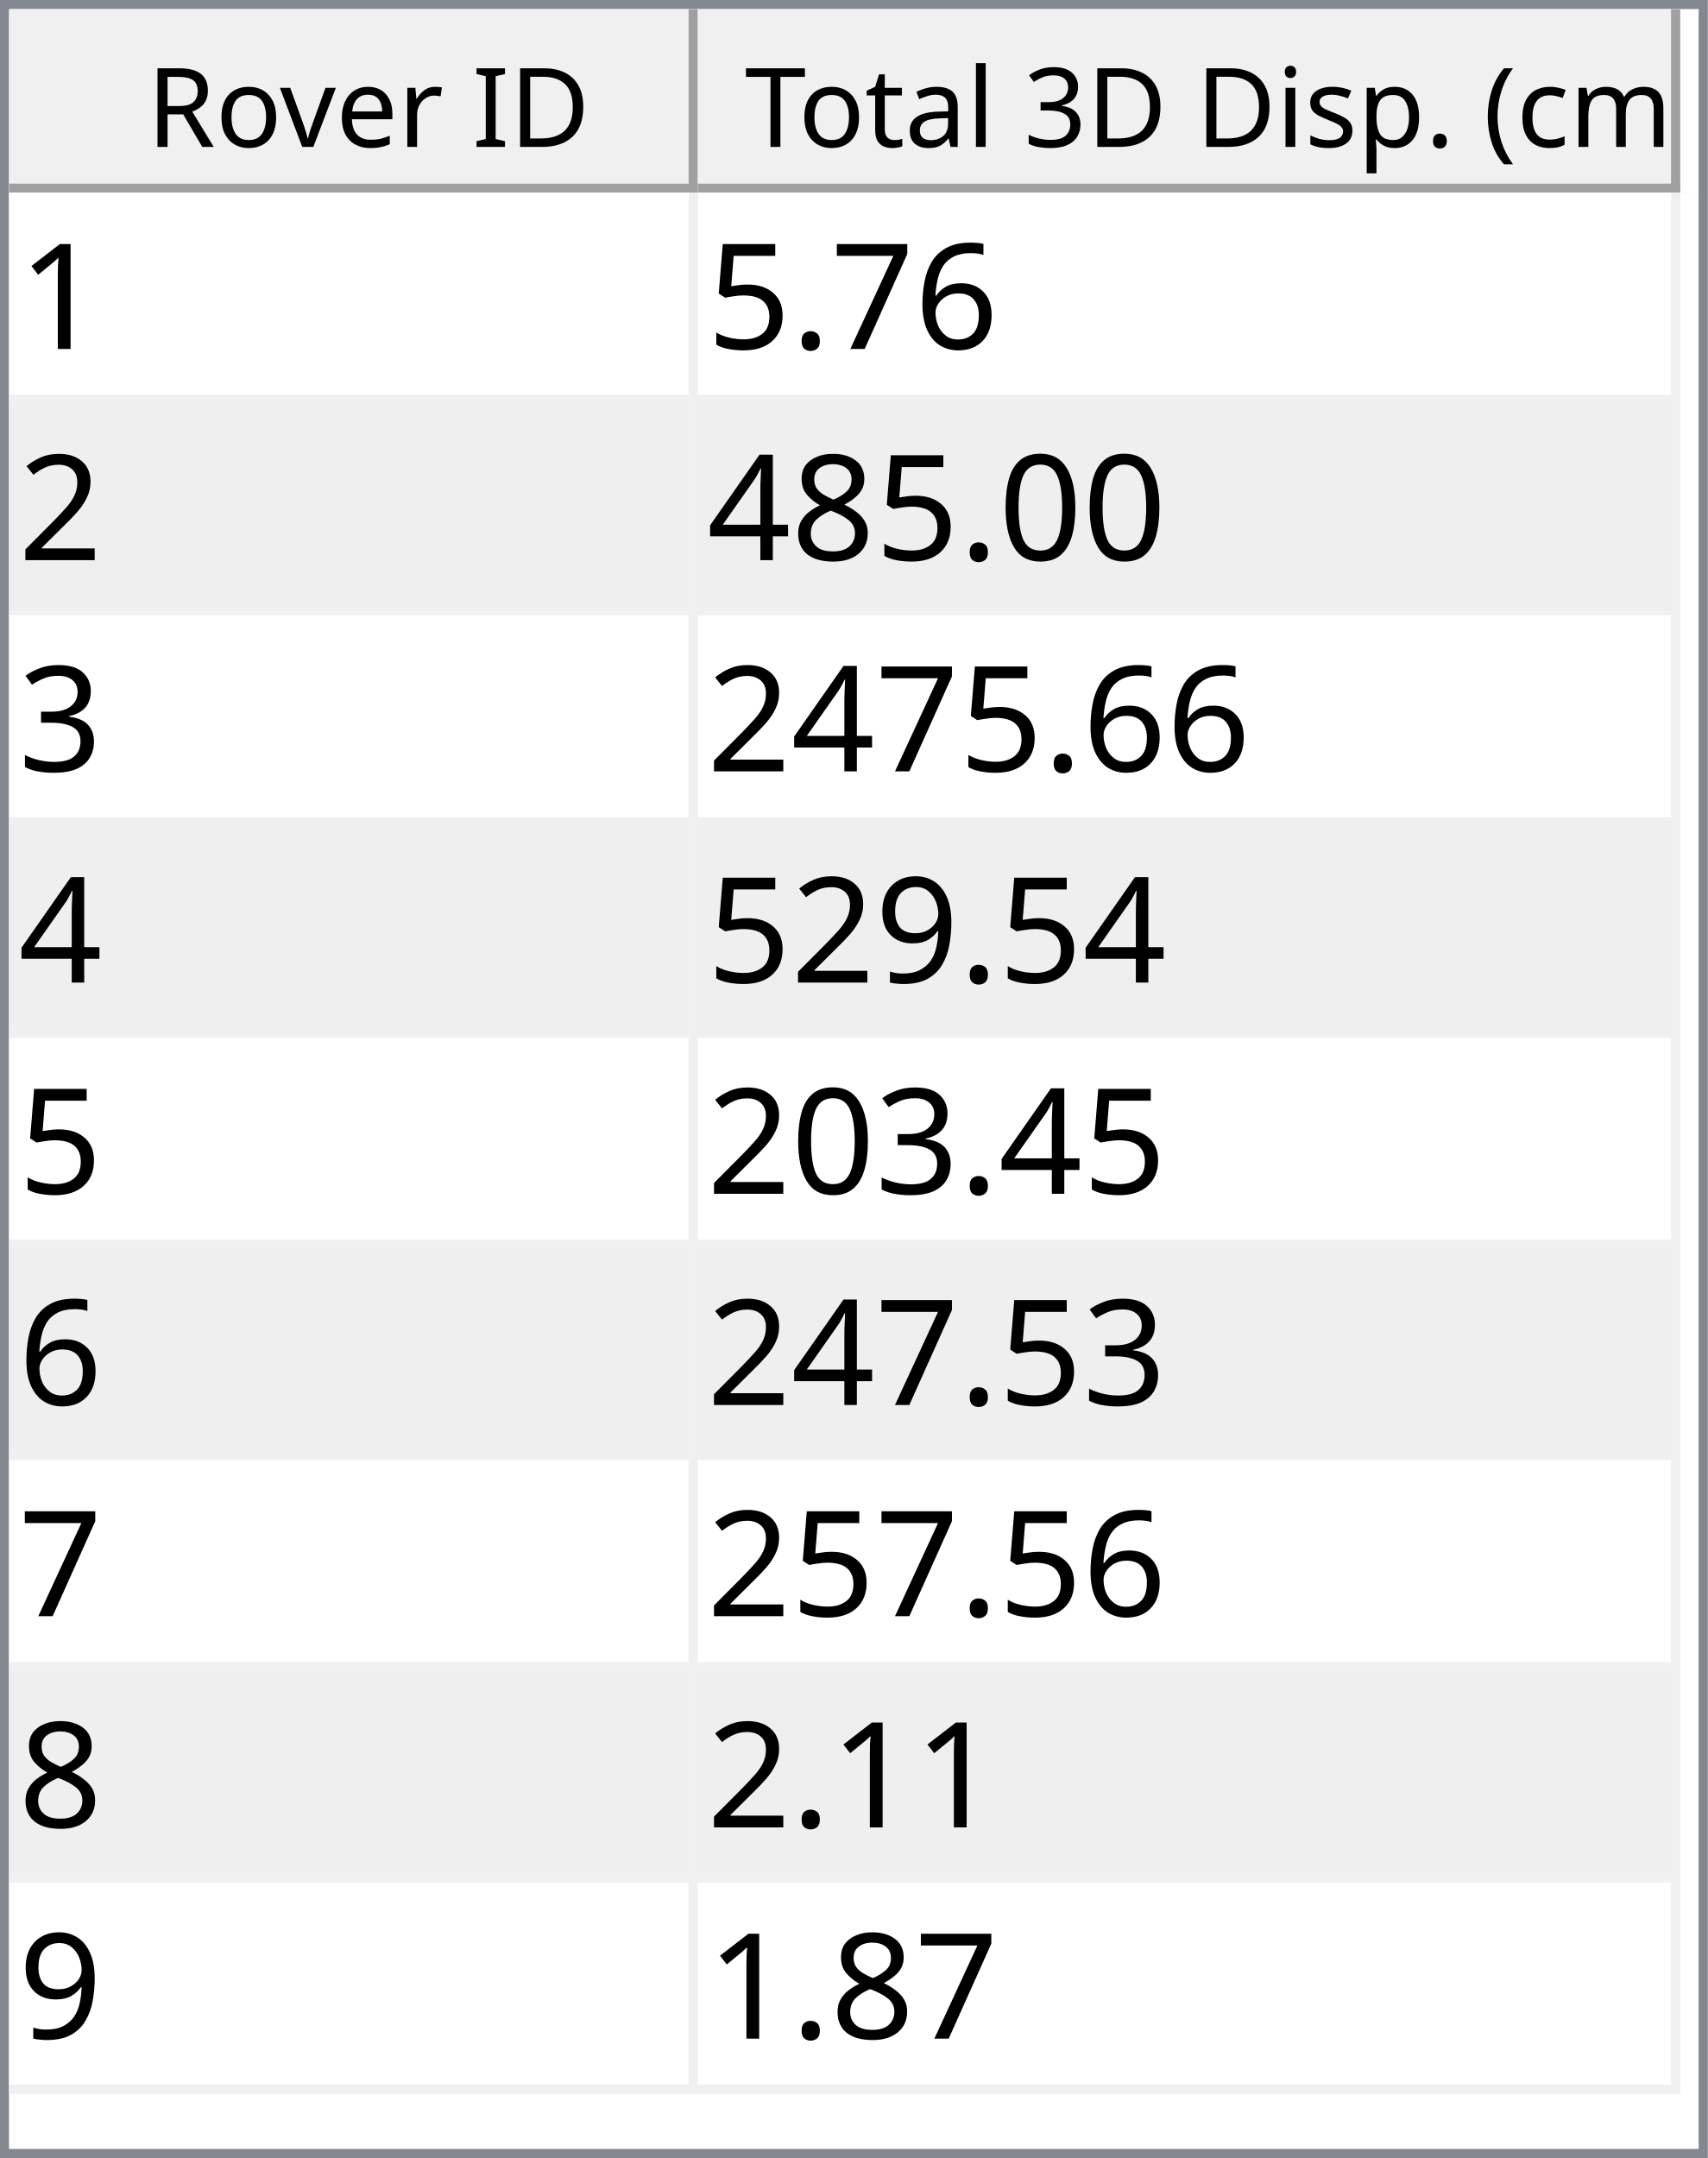
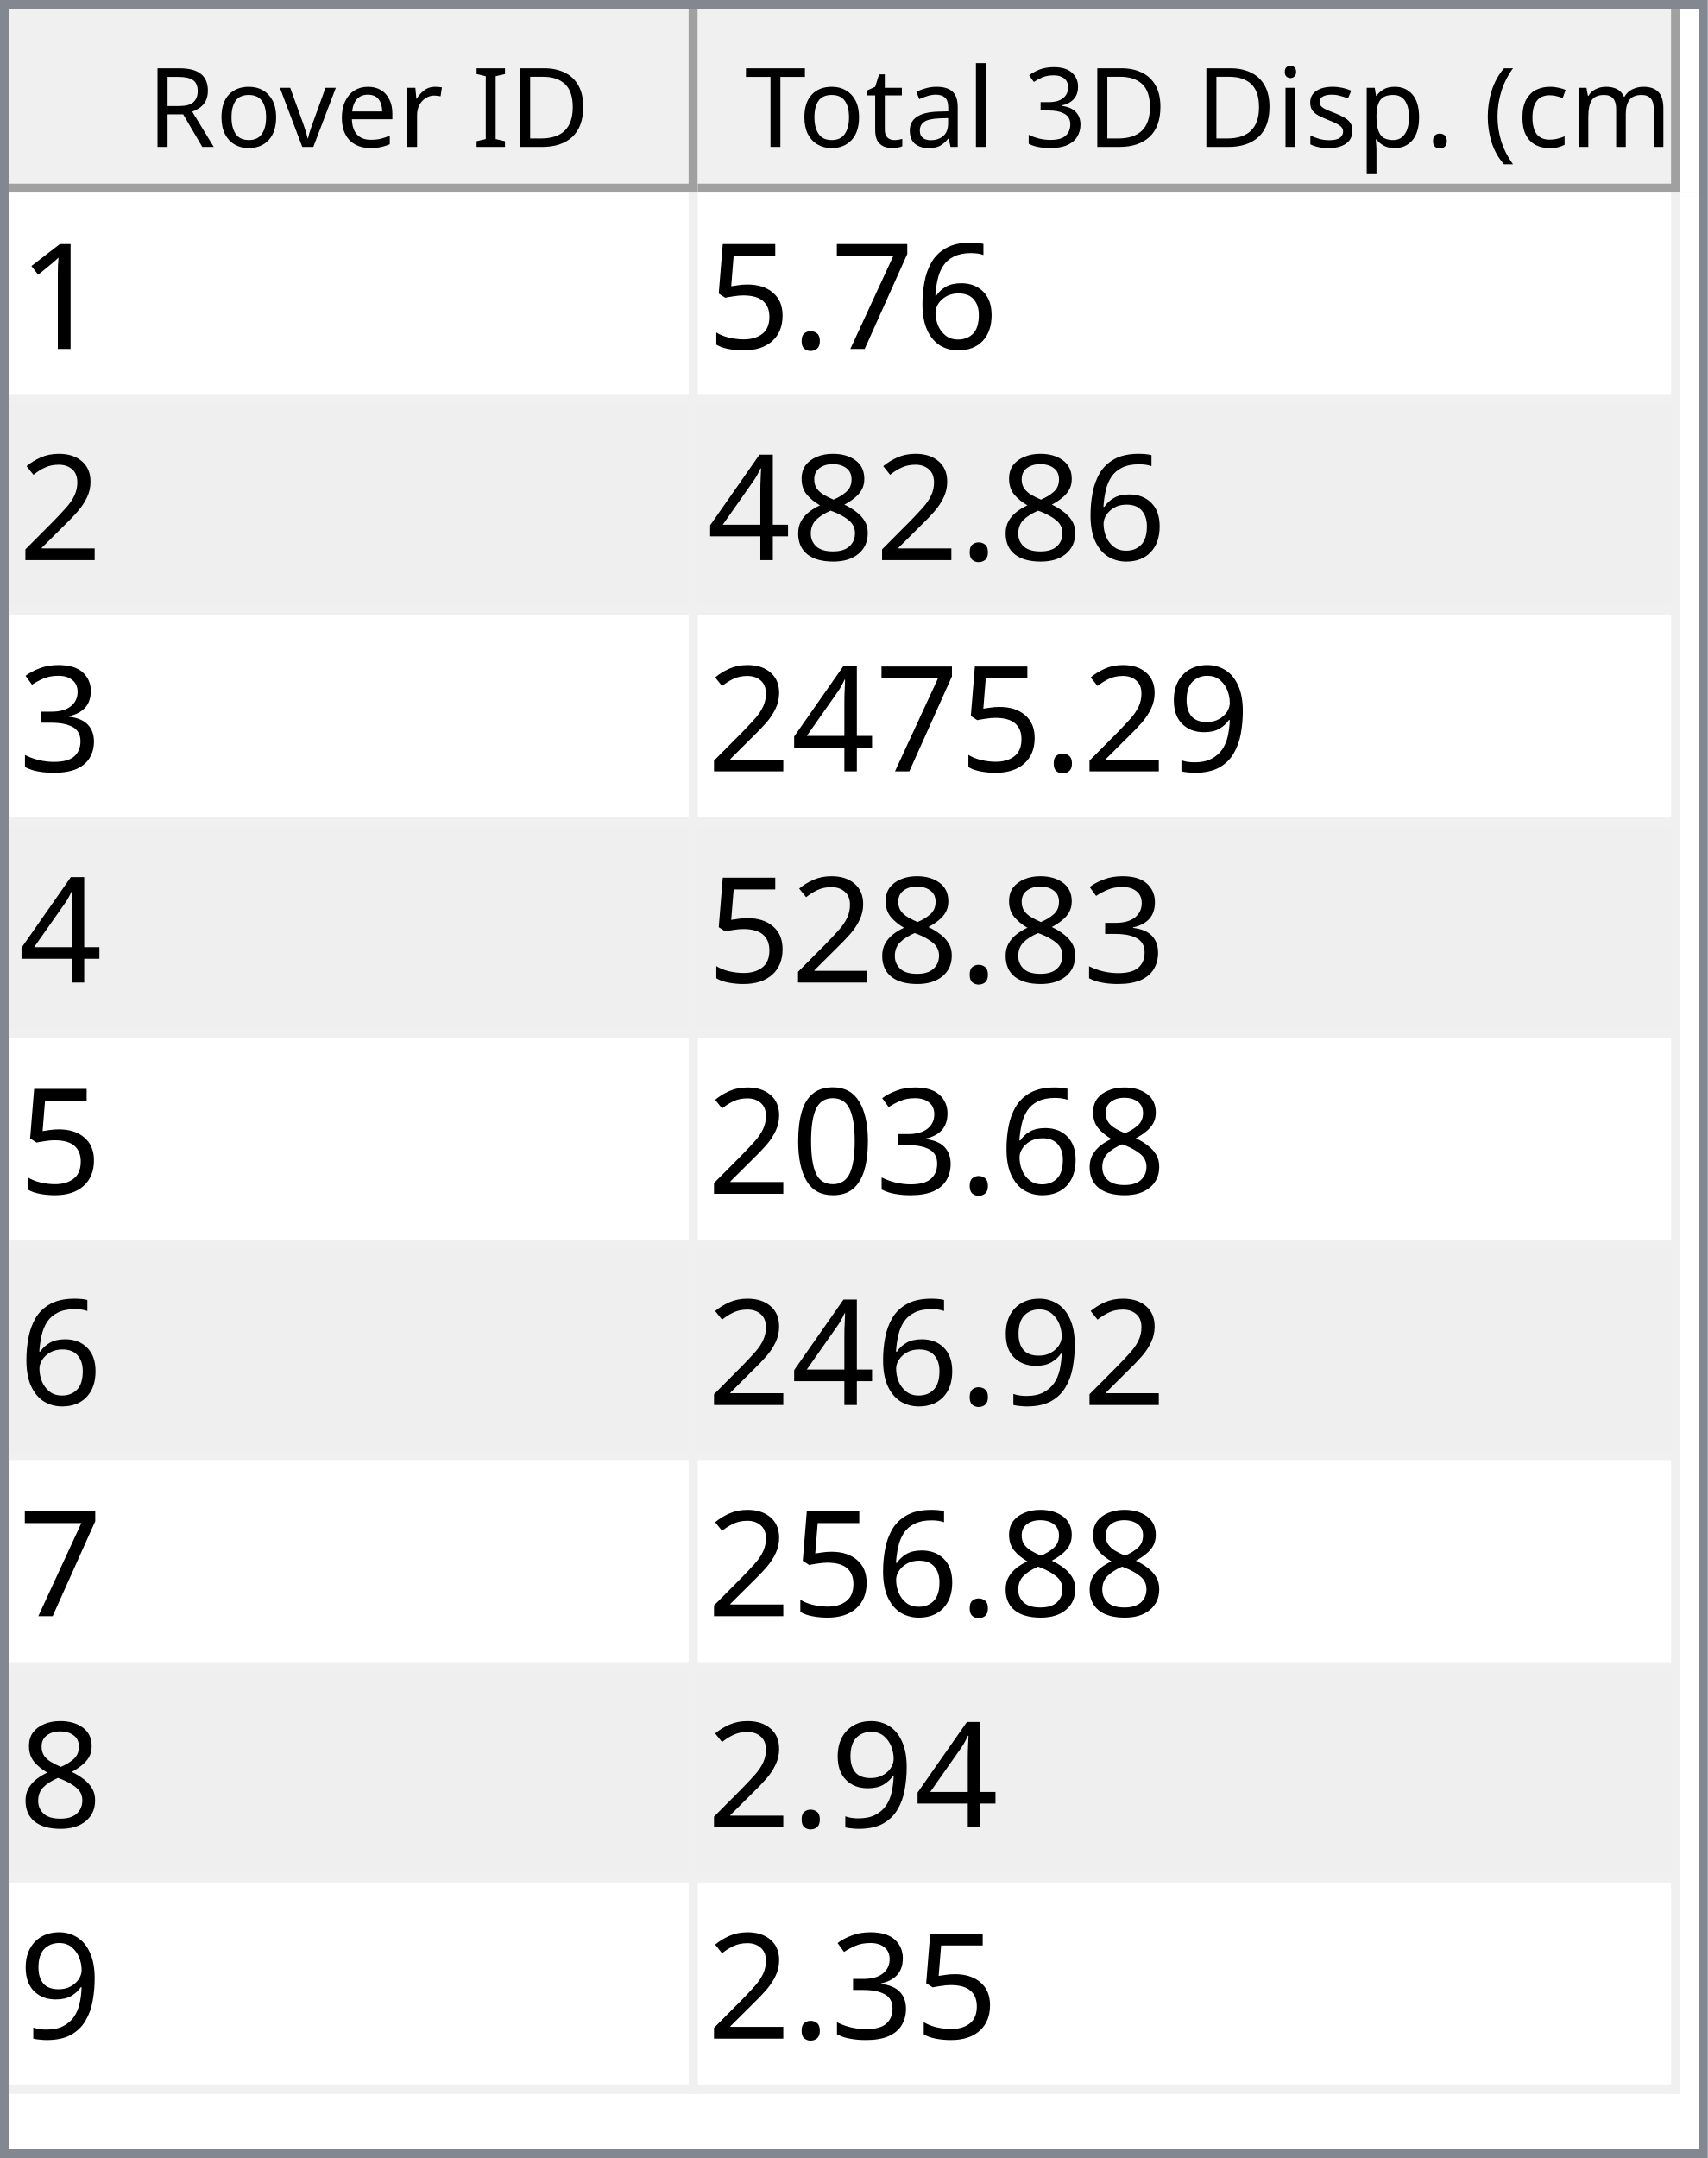
<svg xmlns="http://www.w3.org/2000/svg" style="fill-opacity:1; color-rendering:auto; color-interpolation:auto; text-rendering:auto; stroke:black; stroke-linecap:square; stroke-miterlimit:10; shape-rendering:auto; stroke-opacity:1; fill:black; stroke-dasharray:none; font-weight:normal; stroke-width:1; font-family:'Dialog'; font-style:normal; stroke-linejoin:miter; font-size:12px; stroke-dashoffset:0; image-rendering:auto;" width="186" height="235">
  <defs id="genericDefs" />
  <g>
    <defs id="defs1">
      <clipPath clipPathUnits="userSpaceOnUse" id="clipPath1">
        <path d="M0 0 L186 0 L186 235 L0 235 L0 0 Z" />
      </clipPath>
      <clipPath clipPathUnits="userSpaceOnUse" id="clipPath2">
        <path d="M0 0 L0 235 L186 235 L186 0 Z" />
      </clipPath>
      <clipPath clipPathUnits="userSpaceOnUse" id="clipPath3">
        <path d="M0 0 L0 20 L184 20 L184 0 Z" />
      </clipPath>
      <clipPath clipPathUnits="userSpaceOnUse" id="clipPath4">
        <path d="M0 0 L0 20 L75 20 L75 0 Z" />
      </clipPath>
      <clipPath clipPathUnits="userSpaceOnUse" id="clipPath5">
        <path d="M1 1 L1 19 L74 19 L74 1 Z" />
      </clipPath>
      <clipPath clipPathUnits="userSpaceOnUse" id="clipPath6">
        <path d="M0 0 L0 18 L73 18 L73 0 Z" />
      </clipPath>
      <clipPath clipPathUnits="userSpaceOnUse" id="clipPath7">
        <path d="M-0.5 -0.5 L-0.5 19.5 L74.5 19.5 L74.5 -0.5 Z" />
      </clipPath>
      <clipPath clipPathUnits="userSpaceOnUse" id="clipPath8">
        <path d="M0 0 L0 20 L107 20 L107 0 Z" />
      </clipPath>
      <clipPath clipPathUnits="userSpaceOnUse" id="clipPath9">
        <path d="M1 1 L1 19 L106 19 L106 1 Z" />
      </clipPath>
      <clipPath clipPathUnits="userSpaceOnUse" id="clipPath10">
        <path d="M0 0 L0 18 L105 18 L105 0 Z" />
      </clipPath>
      <clipPath clipPathUnits="userSpaceOnUse" id="clipPath11">
        <path d="M-0.5 -0.5 L-0.5 19.5 L106.5 19.5 L106.5 -0.5 Z" />
      </clipPath>
      <clipPath clipPathUnits="userSpaceOnUse" id="clipPath12">
        <path d="M0 0 L0 213 L184 213 L184 0 Z" />
      </clipPath>
      <clipPath clipPathUnits="userSpaceOnUse" id="clipPath13">
        <path d="M0 0 L0 207 L182 207 L182 0 Z" />
      </clipPath>
      <clipPath clipPathUnits="userSpaceOnUse" id="clipPath14">
        <path d="M-0.5 -0.5 L-0.5 206.5 L181.5 206.5 L181.5 -0.5 Z" />
      </clipPath>
      <clipPath clipPathUnits="userSpaceOnUse" id="clipPath15">
        <path d="M0 0 L0 22 L74 22 L74 0 Z" />
      </clipPath>
      <clipPath clipPathUnits="userSpaceOnUse" id="clipPath16">
        <path d="M0 0 L0 22 L106 22 L106 0 Z" />
      </clipPath>
      <font horiz-adv-x="64.551" id="font1">
        <font-face ascent="107.91" descent="25.098" units-per-em="100" style="font-style:normal; font-family:Segoe UI; font-weight:normal;" />
        <missing-glyph horiz-adv-x="64.551" d="M8.109 0 L8.109 68.266 L56.453 68.266 L56.453 0 L8.109 0 ZM15.328 7.234 L49.219 7.234 L49.219 61.031 L15.328 61.031 L15.328 7.234 Z" />
        <glyph unicode="D" horiz-adv-x="70.117" d="M9.188 0 L9.188 70.016 L28.516 70.016 Q65.531 70.016 65.531 35.891 Q65.531 19.672 55.25 9.836 Q44.969 0 27.734 0 L9.188 0 ZM17.391 62.594 L17.391 7.422 L27.828 7.422 Q41.609 7.422 49.273 14.797 Q56.938 22.172 56.938 35.688 Q56.938 62.594 28.328 62.594 L17.391 62.594 Z" />
        <glyph unicode="I" horiz-adv-x="26.611" d="M17.391 0 L9.188 0 L9.188 70.016 L17.391 70.016 L17.391 0 Z" />
        <glyph unicode=" " horiz-adv-x="27.393" d="" />
        <glyph unicode="r" horiz-adv-x="34.766" d="M34.188 41.891 Q32.078 43.5 28.125 43.5 Q23 43.5 19.555 38.672 Q16.109 33.844 16.109 25.484 L16.109 0 L8.109 0 L8.109 50 L16.109 50 L16.109 39.703 L16.312 39.703 Q18.016 44.969 21.531 47.922 Q25.047 50.875 29.391 50.875 Q32.516 50.875 34.188 50.203 L34.188 41.891 Z" />
        <glyph unicode="e" horiz-adv-x="52.295" d="M48.297 23 L12.984 23 Q13.188 14.656 17.484 10.109 Q21.781 5.562 29.297 5.562 Q37.75 5.562 44.828 11.141 L44.828 3.609 Q38.234 -1.172 27.391 -1.172 Q16.797 -1.172 10.742 5.641 Q4.688 12.453 4.688 24.812 Q4.688 36.469 11.305 43.82 Q17.922 51.172 27.734 51.172 Q37.547 51.172 42.922 44.828 Q48.297 38.484 48.297 27.203 L48.297 23 ZM40.094 29.781 Q40.047 36.719 36.75 40.578 Q33.453 44.438 27.594 44.438 Q21.922 44.438 17.969 40.383 Q14.016 36.328 13.094 29.781 L40.094 29.781 Z" />
        <glyph unicode="v" horiz-adv-x="47.9" d="M47.406 50 L27.484 0 L19.625 0 L0.688 50 L9.469 50 L22.172 13.672 Q23.578 9.672 23.922 6.688 L24.125 6.688 Q24.609 10.453 25.688 13.484 L38.969 50 L47.406 50 Z" />
        <glyph unicode="o" horiz-adv-x="58.594" d="M29 -1.172 Q17.922 -1.172 11.305 5.836 Q4.688 12.844 4.688 24.422 Q4.688 37.016 11.57 44.094 Q18.453 51.172 30.172 51.172 Q41.359 51.172 47.633 44.289 Q53.906 37.406 53.906 25.203 Q53.906 13.234 47.141 6.031 Q40.375 -1.172 29 -1.172 ZM29.594 44.438 Q21.875 44.438 17.383 39.188 Q12.891 33.938 12.891 24.703 Q12.891 15.828 17.43 10.695 Q21.969 5.562 29.594 5.562 Q37.359 5.562 41.531 10.594 Q45.703 15.625 45.703 24.906 Q45.703 34.281 41.531 39.359 Q37.359 44.438 29.594 44.438 Z" />
        <glyph unicode="R" horiz-adv-x="59.814" d="M59.375 0 L49.609 0 L37.891 19.625 Q36.281 22.359 34.766 24.289 Q33.25 26.219 31.664 27.438 Q30.078 28.656 28.25 29.219 Q26.422 29.781 24.125 29.781 L17.391 29.781 L17.391 0 L9.188 0 L9.188 70.016 L30.078 70.016 Q34.672 70.016 38.555 68.867 Q42.438 67.719 45.289 65.375 Q48.141 63.031 49.758 59.547 Q51.375 56.062 51.375 51.375 Q51.375 47.703 50.273 44.656 Q49.172 41.609 47.148 39.211 Q45.125 36.812 42.266 35.133 Q39.406 33.453 35.844 32.516 L35.844 32.328 Q37.594 31.547 38.891 30.547 Q40.188 29.547 41.359 28.18 Q42.531 26.812 43.68 25.078 Q44.828 23.344 46.234 21.047 L59.375 0 ZM17.391 62.594 L17.391 37.203 L28.516 37.203 Q31.594 37.203 34.203 38.133 Q36.812 39.062 38.719 40.797 Q40.625 42.531 41.703 45.047 Q42.781 47.562 42.781 50.688 Q42.781 56.297 39.141 59.445 Q35.5 62.594 28.609 62.594 L17.391 62.594 Z" />
        <glyph unicode=")" horiz-adv-x="30.176" d="M8.297 -15.922 L1.172 -15.922 Q16.406 2.344 16.406 26.812 Q16.406 51.469 1.078 70.016 L8.297 70.016 Q23.531 52.156 23.531 26.703 Q23.531 1.375 8.297 -15.922 Z" />
        <glyph unicode="m" horiz-adv-x="86.133" d="M79.109 0 L71.094 0 L71.094 28.719 Q71.094 37.016 68.531 40.727 Q65.969 44.438 59.906 44.438 Q54.781 44.438 51.195 39.75 Q47.609 35.062 47.609 28.516 L47.609 0 L39.594 0 L39.594 29.688 Q39.594 44.438 28.219 44.438 Q22.953 44.438 19.531 40.016 Q16.109 35.594 16.109 28.516 L16.109 0 L8.109 0 L8.109 50 L16.109 50 L16.109 42.094 L16.312 42.094 Q21.625 51.172 31.844 51.172 Q36.969 51.172 40.773 48.312 Q44.578 45.453 46 40.828 Q51.562 51.172 62.594 51.172 Q79.109 51.172 79.109 30.812 L79.109 0 Z" />
        <glyph unicode="c" horiz-adv-x="46.191" d="M42.188 2.297 Q36.422 -1.172 28.516 -1.172 Q17.828 -1.172 11.258 5.789 Q4.688 12.75 4.688 23.828 Q4.688 36.188 11.766 43.68 Q18.844 51.172 30.672 51.172 Q37.25 51.172 42.281 48.734 L42.281 40.531 Q36.719 44.438 30.375 44.438 Q22.703 44.438 17.797 38.945 Q12.891 33.453 12.891 24.516 Q12.891 15.719 17.508 10.641 Q22.125 5.562 29.891 5.562 Q36.422 5.562 42.188 9.906 L42.188 2.297 Z" />
        <glyph unicode="(" horiz-adv-x="30.176" d="M29.109 -15.922 L21.969 -15.922 Q6.844 1.375 6.844 26.703 Q6.844 52.156 21.969 70.016 L29.203 70.016 Q13.875 51.469 13.875 26.812 Q13.875 2.344 29.109 -15.922 Z" />
        <glyph unicode="." horiz-adv-x="21.68" d="M10.891 -1.078 Q8.641 -1.078 7.055 0.539 Q5.469 2.156 5.469 4.391 Q5.469 6.641 7.055 8.273 Q8.641 9.906 10.891 9.906 Q13.188 9.906 14.797 8.273 Q16.406 6.641 16.406 4.391 Q16.406 2.156 14.797 0.539 Q13.188 -1.078 10.891 -1.078 Z" />
        <glyph unicode="p" horiz-adv-x="58.789" d="M16.312 7.234 L16.109 7.234 L16.109 -23 L8.109 -23 L8.109 50 L16.109 50 L16.109 41.219 L16.312 41.219 Q22.219 51.172 33.594 51.172 Q43.266 51.172 48.688 44.461 Q54.109 37.75 54.109 26.469 Q54.109 13.922 48 6.375 Q41.891 -1.172 31.297 -1.172 Q21.578 -1.172 16.312 7.234 ZM16.109 27.391 L16.109 20.406 Q16.109 14.203 20.141 9.883 Q24.172 5.562 30.375 5.562 Q37.641 5.562 41.773 11.133 Q45.906 16.703 45.906 26.609 Q45.906 34.969 42.047 39.703 Q38.188 44.438 31.594 44.438 Q24.609 44.438 20.359 39.578 Q16.109 34.719 16.109 27.391 Z" />
        <glyph unicode="s" horiz-adv-x="42.432" d="M5.078 1.812 L5.078 10.406 Q11.625 5.562 19.484 5.562 Q30.031 5.562 30.031 12.594 Q30.031 14.594 29.125 15.992 Q28.219 17.391 26.68 18.461 Q25.141 19.531 23.07 20.383 Q21 21.234 18.609 22.172 Q15.281 23.484 12.766 24.828 Q10.25 26.172 8.57 27.859 Q6.891 29.547 6.031 31.695 Q5.172 33.844 5.172 36.719 Q5.172 40.234 6.789 42.945 Q8.406 45.656 11.086 47.484 Q13.766 49.312 17.211 50.242 Q20.656 51.172 24.312 51.172 Q30.812 51.172 35.938 48.922 L35.938 40.828 Q30.422 44.438 23.25 44.438 Q21 44.438 19.195 43.922 Q17.391 43.406 16.094 42.477 Q14.797 41.547 14.086 40.258 Q13.375 38.969 13.375 37.406 Q13.375 35.453 14.086 34.133 Q14.797 32.812 16.164 31.789 Q17.531 30.766 19.484 29.938 Q21.438 29.109 23.922 28.125 Q27.25 26.859 29.883 25.516 Q32.516 24.172 34.375 22.484 Q36.234 20.797 37.234 18.602 Q38.234 16.406 38.234 13.375 Q38.234 9.672 36.602 6.938 Q34.969 4.203 32.234 2.398 Q29.5 0.594 25.93 -0.289 Q22.359 -1.172 18.453 -1.172 Q10.75 -1.172 5.078 1.812 Z" />
        <glyph unicode="i" horiz-adv-x="24.219" d="M12.203 62.703 Q10.062 62.703 8.547 64.164 Q7.031 65.625 7.031 67.875 Q7.031 70.125 8.547 71.609 Q10.062 73.094 12.203 73.094 Q14.406 73.094 15.945 71.609 Q17.484 70.125 17.484 67.875 Q17.484 65.719 15.945 64.211 Q14.406 62.703 12.203 62.703 ZM16.109 0 L8.109 0 L8.109 50 L16.109 50 L16.109 0 Z" />
        <glyph unicode="3" horiz-adv-x="53.906" d="M46.531 19.828 Q46.531 15.094 44.75 11.211 Q42.969 7.328 39.719 4.57 Q36.469 1.812 31.93 0.297 Q27.391 -1.219 21.922 -1.219 Q11.922 -1.219 6 2.594 L6 11.188 Q13.094 5.609 22.219 5.609 Q25.875 5.609 28.828 6.539 Q31.781 7.469 33.906 9.227 Q36.031 10.984 37.18 13.477 Q38.328 15.969 38.328 19.094 Q38.328 32.812 18.797 32.812 L12.984 32.812 L12.984 39.594 L18.5 39.594 Q35.797 39.594 35.797 52.484 Q35.797 64.406 22.609 64.406 Q15.188 64.406 8.688 59.422 L8.688 67.188 Q15.375 71.188 24.609 71.188 Q29 71.188 32.57 69.969 Q36.141 68.75 38.68 66.555 Q41.219 64.359 42.609 61.281 Q44 58.203 44 54.5 Q44 40.672 30.031 36.719 L30.031 36.531 Q33.594 36.141 36.625 34.797 Q39.656 33.453 41.852 31.305 Q44.047 29.156 45.289 26.25 Q46.531 23.344 46.531 19.828 Z" />
        <glyph unicode="l" horiz-adv-x="24.219" d="M16.109 0 L8.109 0 L8.109 74.031 L16.109 74.031 L16.109 0 Z" />
        <glyph unicode="a" horiz-adv-x="50.879" d="M43.891 0 L35.891 0 L35.891 7.812 L35.688 7.812 Q30.469 -1.172 20.312 -1.172 Q12.844 -1.172 8.617 2.781 Q4.391 6.734 4.391 13.281 Q4.391 27.297 20.906 29.594 L35.891 31.688 Q35.891 44.438 25.594 44.438 Q16.547 44.438 9.281 38.281 L9.281 46.484 Q16.656 51.172 26.266 51.172 Q43.891 51.172 43.891 32.516 L43.891 0 ZM35.891 25.297 L23.828 23.641 Q18.266 22.859 15.43 20.875 Q12.594 18.891 12.594 13.875 Q12.594 10.203 15.211 7.883 Q17.828 5.562 22.172 5.562 Q28.125 5.562 32.008 9.742 Q35.891 13.922 35.891 20.312 L35.891 25.297 Z" />
        <glyph unicode="t" horiz-adv-x="33.887" d="M31.297 0.484 Q28.469 -1.078 23.828 -1.078 Q10.688 -1.078 10.688 13.578 L10.688 43.172 L2.094 43.172 L2.094 50 L10.688 50 L10.688 62.203 L18.703 64.797 L18.703 50 L31.297 50 L31.297 43.172 L18.703 43.172 L18.703 14.984 Q18.703 9.969 20.414 7.82 Q22.125 5.672 26.078 5.672 Q29.109 5.672 31.297 7.328 L31.297 0.484 Z" />
        <glyph unicode="T" horiz-adv-x="52.393" d="M50.594 62.594 L30.375 62.594 L30.375 0 L22.172 0 L22.172 62.594 L2 62.594 L2 70.016 L50.594 70.016 L50.594 62.594 Z" />
      </font>
      <font horiz-adv-x="75.0" id="font2">
        <font-face ascent="100.537" descent="21.973" units-per-em="100" style="font-style:normal; font-family:sans-serif; font-weight:normal;" />
        <missing-glyph horiz-adv-x="75.0" d="M12.5 0 L12.5 62.5 L62.5 62.5 L62.5 0 L12.5 0 ZM14.062 1.562 L60.938 1.562 L60.938 60.938 L14.062 60.938 L14.062 1.562 Z" />
        <glyph unicode="1" horiz-adv-x="55.615" d="M37.25 0 L28.469 0 L28.469 56 Q25.297 52.984 20.141 49.953 Q14.984 46.922 10.891 45.406 L10.891 53.906 Q18.266 57.375 23.781 62.305 Q29.297 67.234 31.594 71.875 L37.25 71.875 L37.25 0 Z" />
        <glyph unicode="6" horiz-adv-x="55.615" d="M49.75 54.047 L41.016 53.375 Q39.844 58.547 37.703 60.891 Q34.125 64.656 28.906 64.656 Q24.703 64.656 21.531 62.312 Q17.391 59.281 14.992 53.469 Q12.594 47.656 12.5 36.922 Q15.672 41.75 20.266 44.094 Q24.859 46.438 29.891 46.438 Q38.672 46.438 44.852 39.969 Q51.031 33.5 51.031 23.25 Q51.031 16.5 48.125 10.719 Q45.219 4.938 40.141 1.859 Q35.062 -1.219 28.609 -1.219 Q17.625 -1.219 10.695 6.859 Q3.766 14.938 3.766 33.5 Q3.766 54.25 11.422 63.672 Q18.109 71.875 29.438 71.875 Q37.891 71.875 43.289 67.141 Q48.688 62.406 49.75 54.047 ZM13.875 23.188 Q13.875 18.656 15.797 14.508 Q17.719 10.359 21.188 8.18 Q24.656 6 28.469 6 Q34.031 6 38.039 10.492 Q42.047 14.984 42.047 22.703 Q42.047 30.125 38.086 34.398 Q34.125 38.672 28.125 38.672 Q22.172 38.672 18.023 34.398 Q13.875 30.125 13.875 23.188 Z" />
        <glyph unicode="7" horiz-adv-x="55.615" d="M4.734 62.203 L4.734 70.656 L51.078 70.656 L51.078 63.812 Q44.234 56.547 37.523 44.484 Q30.812 32.422 27.156 19.672 Q24.516 10.688 23.781 0 L14.75 0 Q14.891 8.453 18.062 20.414 Q21.234 32.375 27.172 43.484 Q33.109 54.594 39.797 62.203 L4.734 62.203 Z" />
        <glyph unicode="." horiz-adv-x="27.783" d="M9.078 0 L9.078 10.016 L19.094 10.016 L19.094 0 L9.078 0 Z" />
        <glyph unicode="5" horiz-adv-x="55.615" d="M4.156 18.75 L13.375 19.531 Q14.406 12.797 18.141 9.398 Q21.875 6 27.156 6 Q33.5 6 37.891 10.789 Q42.281 15.578 42.281 23.484 Q42.281 31 38.062 35.352 Q33.844 39.703 27 39.703 Q22.75 39.703 19.336 37.773 Q15.922 35.844 13.969 32.766 L5.719 33.844 L12.641 70.609 L48.25 70.609 L48.25 62.203 L19.672 62.203 L15.828 42.969 Q22.266 47.469 29.344 47.469 Q38.719 47.469 45.164 40.969 Q51.609 34.469 51.609 24.266 Q51.609 14.547 45.953 7.469 Q39.062 -1.219 27.156 -1.219 Q17.391 -1.219 11.211 4.25 Q5.031 9.719 4.156 18.75 Z" />
        <glyph unicode="2" horiz-adv-x="55.615" d="M50.344 8.453 L50.344 0 L3.031 0 Q2.938 3.172 4.047 6.109 Q5.859 10.938 9.836 15.625 Q13.812 20.312 21.344 26.469 Q33.016 36.031 37.117 41.625 Q41.219 47.219 41.219 52.203 Q41.219 57.422 37.477 61.008 Q33.734 64.594 27.734 64.594 Q21.391 64.594 17.578 60.789 Q13.766 56.984 13.719 50.25 L4.688 51.172 Q5.609 61.281 11.664 66.578 Q17.719 71.875 27.938 71.875 Q38.234 71.875 44.242 66.164 Q50.25 60.453 50.25 52 Q50.25 47.703 48.492 43.555 Q46.734 39.406 42.656 34.812 Q38.578 30.219 29.109 22.219 Q21.188 15.578 18.945 13.211 Q16.703 10.844 15.234 8.453 L50.344 8.453 Z" />
-         <glyph unicode="0" horiz-adv-x="55.615" d="M4.156 35.297 Q4.156 48 6.766 55.742 Q9.375 63.484 14.523 67.68 Q19.672 71.875 27.484 71.875 Q33.25 71.875 37.594 69.555 Q41.938 67.234 44.773 62.867 Q47.609 58.5 49.219 52.227 Q50.828 45.953 50.828 35.297 Q50.828 22.703 48.242 14.969 Q45.656 7.234 40.508 3.008 Q35.359 -1.219 27.484 -1.219 Q17.141 -1.219 11.234 6.203 Q4.156 15.141 4.156 35.297 ZM13.188 35.297 Q13.188 17.672 17.312 11.836 Q21.438 6 27.484 6 Q33.547 6 37.672 11.859 Q41.797 17.719 41.797 35.297 Q41.797 52.984 37.672 58.789 Q33.547 64.594 27.391 64.594 Q21.344 64.594 17.719 59.469 Q13.188 52.938 13.188 35.297 Z" />
        <glyph unicode="8" horiz-adv-x="55.615" d="M17.672 38.812 Q12.203 40.828 9.57 44.539 Q6.938 48.25 6.938 53.422 Q6.938 61.234 12.555 66.555 Q18.172 71.875 27.484 71.875 Q36.859 71.875 42.578 66.43 Q48.297 60.984 48.297 53.172 Q48.297 48.188 45.68 44.508 Q43.062 40.828 37.75 38.812 Q44.344 36.672 47.781 31.883 Q51.219 27.094 51.219 20.453 Q51.219 11.281 44.727 5.031 Q38.234 -1.219 27.641 -1.219 Q17.047 -1.219 10.547 5.055 Q4.047 11.328 4.047 20.703 Q4.047 27.688 7.594 32.398 Q11.141 37.109 17.672 38.812 ZM15.922 53.719 Q15.922 48.641 19.195 45.414 Q22.469 42.188 27.688 42.188 Q32.766 42.188 36.016 45.383 Q39.266 48.578 39.266 53.219 Q39.266 58.062 35.914 61.359 Q32.562 64.656 27.594 64.656 Q22.562 64.656 19.242 61.43 Q15.922 58.203 15.922 53.719 ZM13.094 20.656 Q13.094 16.891 14.875 13.375 Q16.656 9.859 20.172 7.93 Q23.688 6 27.734 6 Q34.031 6 38.133 10.055 Q42.234 14.109 42.234 20.359 Q42.234 26.703 38.016 30.859 Q33.797 35.016 27.438 35.016 Q21.234 35.016 17.164 30.914 Q13.094 26.812 13.094 20.656 Z" />
        <glyph unicode="4" horiz-adv-x="55.615" d="M32.328 0 L32.328 17.141 L1.266 17.141 L1.266 25.203 L33.938 71.578 L41.109 71.578 L41.109 25.203 L50.781 25.203 L50.781 17.141 L41.109 17.141 L41.109 0 L32.328 0 ZM32.328 25.203 L32.328 57.469 L9.906 25.203 L32.328 25.203 Z" />
        <glyph unicode="3" horiz-adv-x="55.615" d="M4.203 18.891 L12.984 20.062 Q14.5 12.594 18.141 9.297 Q21.781 6 27 6 Q33.203 6 37.477 10.297 Q41.75 14.594 41.75 20.953 Q41.75 27 37.797 30.93 Q33.844 34.859 27.734 34.859 Q25.25 34.859 21.531 33.891 L22.516 41.609 Q23.391 41.5 23.922 41.5 Q29.547 41.5 34.039 44.43 Q38.531 47.359 38.531 53.469 Q38.531 58.297 35.258 61.477 Q31.984 64.656 26.812 64.656 Q21.688 64.656 18.266 61.43 Q14.844 58.203 13.875 51.766 L5.078 53.328 Q6.688 62.156 12.398 67.016 Q18.109 71.875 26.609 71.875 Q32.469 71.875 37.398 69.359 Q42.328 66.844 44.945 62.5 Q47.562 58.156 47.562 53.266 Q47.562 48.641 45.07 44.828 Q42.578 41.016 37.703 38.766 Q44.047 37.312 47.562 32.695 Q51.078 28.078 51.078 21.141 Q51.078 11.766 44.242 5.25 Q37.406 -1.266 26.953 -1.266 Q17.531 -1.266 11.305 4.352 Q5.078 9.969 4.203 18.891 Z" />
        <glyph unicode="9" horiz-adv-x="55.615" d="M5.469 16.547 L13.922 17.328 Q14.984 11.375 18.016 8.688 Q21.047 6 25.781 6 Q29.828 6 32.883 7.859 Q35.938 9.719 37.891 12.82 Q39.844 15.922 41.164 21.195 Q42.484 26.469 42.484 31.938 Q42.484 32.516 42.438 33.688 Q39.797 29.5 35.234 26.883 Q30.672 24.266 25.344 24.266 Q16.453 24.266 10.305 30.711 Q4.156 37.156 4.156 47.703 Q4.156 58.594 10.578 65.234 Q17 71.875 26.656 71.875 Q33.641 71.875 39.43 68.117 Q45.219 64.359 48.219 57.398 Q51.219 50.438 51.219 37.25 Q51.219 23.531 48.242 15.406 Q45.266 7.281 39.383 3.031 Q33.5 -1.219 25.594 -1.219 Q17.188 -1.219 11.867 3.445 Q6.547 8.109 5.469 16.547 ZM41.453 48.141 Q41.453 55.719 37.43 60.156 Q33.406 64.594 27.734 64.594 Q21.875 64.594 17.531 59.812 Q13.188 55.031 13.188 47.406 Q13.188 40.578 17.312 36.305 Q21.438 32.031 27.484 32.031 Q33.594 32.031 37.523 36.305 Q41.453 40.578 41.453 48.141 Z" />
+         <glyph unicode="0" horiz-adv-x="55.615" d="M4.156 35.297 Q4.156 48 6.766 55.742 Q9.375 63.484 14.523 67.68 Q19.672 71.875 27.484 71.875 Q33.25 71.875 37.594 69.555 Q41.938 67.234 44.773 62.867 Q47.609 58.5 49.219 52.227 Q50.828 45.953 50.828 35.297 Q50.828 22.703 48.242 14.969 Q45.656 7.234 40.508 3.008 Q35.359 -1.219 27.484 -1.219 Q17.141 -1.219 11.234 6.203 Q4.156 15.141 4.156 35.297 ZM13.188 35.297 Q13.188 17.672 17.312 11.836 Q21.438 6 27.484 6 Q33.547 6 37.672 11.859 Q41.797 17.719 41.797 35.297 Q41.797 52.984 37.672 58.789 Q33.547 64.594 27.391 64.594 Q21.344 64.594 17.719 59.469 Q13.188 52.938 13.188 35.297 Z" />
      </font>
    </defs>
    <g style="fill:white; stroke:white;">
      <rect x="0" y="0" width="186" style="clip-path:url(#clipPath1); stroke:none;" height="235" />
    </g>
    <g style="fill:white; text-rendering:optimizeSpeed; color-rendering:optimizeSpeed; image-rendering:optimizeSpeed; shape-rendering:crispEdges; stroke:white; color-interpolation:sRGB;">
      <rect x="0" width="186" height="235" y="0" style="stroke:none;" />
      <path style="stroke:none;" d="M0 235 L186 235 L186 0 L0 0 Z" />
    </g>
    <g style="fill:rgb(240,240,240); font-family:'Segoe UI'; stroke:rgb(240,240,240);">
      <rect x="0" y="0" width="186" style="clip-path:url(#clipPath2); stroke:none;" height="235" />
    </g>
    <g style="fill:rgb(130,135,144); font-family:'Segoe UI'; stroke:rgb(130,135,144);">
      <path d="M0 0 L186 0 L186 235 L0 235 L0 0 ZM1 1 L185 1 L185 234 L1 234 L1 1 Z" style="fill-rule:evenodd; clip-path:url(#clipPath2); stroke:none;" />
    </g>
    <g style="fill:white; font-family:'Segoe UI'; stroke:white;" transform="translate(1,1)">
      <rect x="0" y="0" width="184" style="clip-path:url(#clipPath3); stroke:none;" height="20" />
    </g>
    <g style="fill:rgb(240,240,240); font-family:'Segoe UI'; stroke:rgb(240,240,240);" transform="translate(1,1)">
      <rect x="0" y="0" width="75" style="clip-path:url(#clipPath4); stroke:none;" height="20" />
    </g>
    <g style="font-family:'Segoe UI';" transform="translate(2,2)">
      <text x="14" xml:space="preserve" y="14" style="clip-path:url(#clipPath6); stroke:none;">Rover ID</text>
    </g>
    <g style="fill:rgb(160,160,160); font-family:'Segoe UI'; stroke:rgb(160,160,160); stroke-linejoin:bevel;" transform="translate(1.5,1.5)">
      <line x1="74" x2="74" y1="0" style="fill:none; clip-path:url(#clipPath7);" y2="19" />
    </g>
    <g style="fill:rgb(160,160,160); font-family:'Segoe UI'; stroke:rgb(160,160,160); stroke-linejoin:bevel;" transform="matrix(1,0,0,1,1,1) translate(0.5,0.5)">
      <line x1="0" x2="74" y1="19" style="fill:none; clip-path:url(#clipPath7);" y2="19" />
    </g>
    <g style="fill:rgb(240,240,240); font-family:'Segoe UI'; stroke:rgb(240,240,240);" transform="translate(76,1)">
      <rect x="0" y="0" width="107" style="clip-path:url(#clipPath8); stroke:none;" height="20" />
    </g>
    <g style="font-family:'Segoe UI';" transform="translate(77,2)">
      <text x="1" xml:space="preserve" y="14" style="clip-path:url(#clipPath10); stroke:none;"> Total 3D Disp. (cm)</text>
    </g>
    <g style="fill:rgb(160,160,160); font-family:'Segoe UI'; stroke:rgb(160,160,160); stroke-linejoin:bevel;" transform="translate(76.5,1.5)">
      <line x1="106" x2="106" y1="0" style="fill:none; clip-path:url(#clipPath11);" y2="19" />
    </g>
    <g style="fill:rgb(160,160,160); font-family:'Segoe UI'; stroke:rgb(160,160,160); stroke-linejoin:bevel;" transform="matrix(1,0,0,1,76,1) translate(0.5,0.5)">
      <line x1="0" x2="106" y1="19" style="fill:none; clip-path:url(#clipPath11);" y2="19" />
    </g>
    <g style="fill:white; font-family:'Segoe UI'; stroke:white;" transform="translate(1,21)">
      <rect x="0" y="0" width="184" style="clip-path:url(#clipPath12); stroke:none;" height="213" />
    </g>
    <g style="fill:rgb(240,240,240); font-size:16px; font-family:sans-serif; stroke:rgb(240,240,240);" transform="translate(1,21)">
      <rect x="0" y="0" width="182" style="clip-path:url(#clipPath13); stroke:none;" height="207" />
      <line transform="translate(0.5,0.5)" x1="0" x2="181" y1="22" style="clip-path:url(#clipPath14); fill:none; stroke-linejoin:bevel;" y2="22" />
    </g>
    <g transform="matrix(1,0,0,1,1,21) translate(0.5,0.5)" style="fill:rgb(240,240,240); font-size:16px; font-family:sans-serif; stroke:rgb(240,240,240); stroke-linejoin:bevel;">
      <line x1="0" x2="181" y1="45" style="fill:none; clip-path:url(#clipPath14);" y2="45" />
    </g>
    <g transform="matrix(1,0,0,1,1,21) translate(0.5,0.5)" style="fill:rgb(240,240,240); font-size:16px; font-family:sans-serif; stroke:rgb(240,240,240); stroke-linejoin:bevel;">
      <line x1="0" x2="181" y1="68" style="fill:none; clip-path:url(#clipPath14);" y2="68" />
    </g>
    <g transform="matrix(1,0,0,1,1,21) translate(0.5,0.5)" style="fill:rgb(240,240,240); font-size:16px; font-family:sans-serif; stroke:rgb(240,240,240); stroke-linejoin:bevel;">
      <line x1="0" x2="181" y1="91" style="fill:none; clip-path:url(#clipPath14);" y2="91" />
    </g>
    <g transform="matrix(1,0,0,1,1,21) translate(0.5,0.5)" style="fill:rgb(240,240,240); font-size:16px; font-family:sans-serif; stroke:rgb(240,240,240); stroke-linejoin:bevel;">
      <line x1="0" x2="181" y1="114" style="fill:none; clip-path:url(#clipPath14);" y2="114" />
    </g>
    <g transform="matrix(1,0,0,1,1,21) translate(0.5,0.5)" style="fill:rgb(240,240,240); font-size:16px; font-family:sans-serif; stroke:rgb(240,240,240); stroke-linejoin:bevel;">
      <line x1="0" x2="181" y1="137" style="fill:none; clip-path:url(#clipPath14);" y2="137" />
    </g>
    <g transform="matrix(1,0,0,1,1,21) translate(0.5,0.5)" style="fill:rgb(240,240,240); font-size:16px; font-family:sans-serif; stroke:rgb(240,240,240); stroke-linejoin:bevel;">
      <line x1="0" x2="181" y1="160" style="fill:none; clip-path:url(#clipPath14);" y2="160" />
    </g>
    <g transform="matrix(1,0,0,1,1,21) translate(0.5,0.5)" style="fill:rgb(240,240,240); font-size:16px; font-family:sans-serif; stroke:rgb(240,240,240); stroke-linejoin:bevel;">
      <line x1="0" x2="181" y1="183" style="fill:none; clip-path:url(#clipPath14);" y2="183" />
    </g>
    <g transform="matrix(1,0,0,1,1,21) translate(0.5,0.5)" style="fill:rgb(240,240,240); font-size:16px; font-family:sans-serif; stroke:rgb(240,240,240); stroke-linejoin:bevel;">
      <line x1="0" x2="181" y1="206" style="fill:none; clip-path:url(#clipPath14);" y2="206" />
    </g>
    <g transform="matrix(1,0,0,1,1,21) translate(0.5,0.5)" style="fill:rgb(240,240,240); font-size:16px; font-family:sans-serif; stroke:rgb(240,240,240); stroke-linejoin:bevel;">
      <line x1="74" x2="74" y1="0" style="fill:none; clip-path:url(#clipPath14);" y2="206" />
    </g>
    <g transform="matrix(1,0,0,1,1,21) translate(0.5,0.5)" style="fill:rgb(240,240,240); font-size:16px; font-family:sans-serif; stroke:rgb(240,240,240); stroke-linejoin:bevel;">
      <line x1="181" x2="181" y1="0" style="fill:none; clip-path:url(#clipPath14);" y2="206" />
    </g>
    <g style="fill:white; font-size:16px; font-family:sans-serif; stroke:white;" transform="matrix(1,0,0,1,1,21)">
      <rect x="0" y="0" width="74" style="clip-path:url(#clipPath15); stroke:none;" height="22" />
      <text x="1" y="17" style="fill:black; clip-path:url(#clipPath15); stroke:none;" xml:space="preserve">1</text>
    </g>
    <g style="fill:white; font-size:16px; font-family:sans-serif; stroke:white;" transform="matrix(1,0,0,1,1,21) translate(75,0)">
      <rect x="0" y="0" width="106" style="clip-path:url(#clipPath16); stroke:none;" height="22" />
      <text x="1" y="17" style="fill:black; clip-path:url(#clipPath16); stroke:none;" xml:space="preserve">5.76</text>
    </g>
    <g style="fill:rgb(239,239,239); font-size:16px; font-family:sans-serif; stroke:rgb(239,239,239);" transform="matrix(1,0,0,1,1,21) translate(0,23)">
      <rect x="0" y="0" width="74" style="clip-path:url(#clipPath15); stroke:none;" height="22" />
      <text x="1" y="17" style="fill:black; clip-path:url(#clipPath15); stroke:none;" xml:space="preserve">2</text>
    </g>
    <g style="fill:rgb(239,239,239); font-size:16px; font-family:sans-serif; stroke:rgb(239,239,239);" transform="matrix(1,0,0,1,1,21) translate(75,23)">
      <rect x="0" y="0" width="106" style="clip-path:url(#clipPath16); stroke:none;" height="22" />
-       <text x="1" y="17" style="fill:black; clip-path:url(#clipPath16); stroke:none;" xml:space="preserve">485.00</text>
+       <text x="1" y="17" style="fill:black; clip-path:url(#clipPath16); stroke:none;" xml:space="preserve">482.86</text>
    </g>
    <g style="fill:white; font-size:16px; font-family:sans-serif; stroke:white;" transform="matrix(1,0,0,1,1,21) translate(0,46)">
      <rect x="0" y="0" width="74" style="clip-path:url(#clipPath15); stroke:none;" height="22" />
      <text x="1" y="17" style="fill:black; clip-path:url(#clipPath15); stroke:none;" xml:space="preserve">3</text>
    </g>
    <g style="fill:white; font-size:16px; font-family:sans-serif; stroke:white;" transform="matrix(1,0,0,1,1,21) translate(75,46)">
      <rect x="0" y="0" width="106" style="clip-path:url(#clipPath16); stroke:none;" height="22" />
-       <text x="1" y="17" style="fill:black; clip-path:url(#clipPath16); stroke:none;" xml:space="preserve">2475.66</text>
+       <text x="1" y="17" style="fill:black; clip-path:url(#clipPath16); stroke:none;" xml:space="preserve">2475.29</text>
    </g>
    <g style="fill:rgb(239,239,239); font-size:16px; font-family:sans-serif; stroke:rgb(239,239,239);" transform="matrix(1,0,0,1,1,21) translate(0,69)">
      <rect x="0" y="0" width="74" style="clip-path:url(#clipPath15); stroke:none;" height="22" />
      <text x="1" y="17" style="fill:black; clip-path:url(#clipPath15); stroke:none;" xml:space="preserve">4</text>
    </g>
    <g style="fill:rgb(239,239,239); font-size:16px; font-family:sans-serif; stroke:rgb(239,239,239);" transform="matrix(1,0,0,1,1,21) translate(75,69)">
      <rect x="0" y="0" width="106" style="clip-path:url(#clipPath16); stroke:none;" height="22" />
-       <text x="1" y="17" style="fill:black; clip-path:url(#clipPath16); stroke:none;" xml:space="preserve">529.54</text>
+       <text x="1" y="17" style="fill:black; clip-path:url(#clipPath16); stroke:none;" xml:space="preserve">528.83</text>
    </g>
    <g style="fill:white; font-size:16px; font-family:sans-serif; stroke:white;" transform="matrix(1,0,0,1,1,21) translate(0,92)">
      <rect x="0" y="0" width="74" style="clip-path:url(#clipPath15); stroke:none;" height="22" />
      <text x="1" y="17" style="fill:black; clip-path:url(#clipPath15); stroke:none;" xml:space="preserve">5</text>
    </g>
    <g style="fill:white; font-size:16px; font-family:sans-serif; stroke:white;" transform="matrix(1,0,0,1,1,21) translate(75,92)">
      <rect x="0" y="0" width="106" style="clip-path:url(#clipPath16); stroke:none;" height="22" />
-       <text x="1" y="17" style="fill:black; clip-path:url(#clipPath16); stroke:none;" xml:space="preserve">203.45</text>
+       <text x="1" y="17" style="fill:black; clip-path:url(#clipPath16); stroke:none;" xml:space="preserve">203.68</text>
    </g>
    <g style="fill:rgb(239,239,239); font-size:16px; font-family:sans-serif; stroke:rgb(239,239,239);" transform="matrix(1,0,0,1,1,21) translate(0,115)">
      <rect x="0" y="0" width="74" style="clip-path:url(#clipPath15); stroke:none;" height="22" />
      <text x="1" y="17" style="fill:black; clip-path:url(#clipPath15); stroke:none;" xml:space="preserve">6</text>
    </g>
    <g style="fill:rgb(239,239,239); font-size:16px; font-family:sans-serif; stroke:rgb(239,239,239);" transform="matrix(1,0,0,1,1,21) translate(75,115)">
      <rect x="0" y="0" width="106" style="clip-path:url(#clipPath16); stroke:none;" height="22" />
-       <text x="1" y="17" style="fill:black; clip-path:url(#clipPath16); stroke:none;" xml:space="preserve">247.53</text>
+       <text x="1" y="17" style="fill:black; clip-path:url(#clipPath16); stroke:none;" xml:space="preserve">246.92</text>
    </g>
    <g style="fill:white; font-size:16px; font-family:sans-serif; stroke:white;" transform="matrix(1,0,0,1,1,21) translate(0,138)">
      <rect x="0" y="0" width="74" style="clip-path:url(#clipPath15); stroke:none;" height="22" />
      <text x="1" y="17" style="fill:black; clip-path:url(#clipPath15); stroke:none;" xml:space="preserve">7</text>
    </g>
    <g style="fill:white; font-size:16px; font-family:sans-serif; stroke:white;" transform="matrix(1,0,0,1,1,21) translate(75,138)">
      <rect x="0" y="0" width="106" style="clip-path:url(#clipPath16); stroke:none;" height="22" />
-       <text x="1" y="17" style="fill:black; clip-path:url(#clipPath16); stroke:none;" xml:space="preserve">257.56</text>
+       <text x="1" y="17" style="fill:black; clip-path:url(#clipPath16); stroke:none;" xml:space="preserve">256.88</text>
    </g>
    <g style="fill:rgb(239,239,239); font-size:16px; font-family:sans-serif; stroke:rgb(239,239,239);" transform="matrix(1,0,0,1,1,21) translate(0,161)">
      <rect x="0" y="0" width="74" style="clip-path:url(#clipPath15); stroke:none;" height="22" />
      <text x="1" y="17" style="fill:black; clip-path:url(#clipPath15); stroke:none;" xml:space="preserve">8</text>
    </g>
    <g style="fill:rgb(239,239,239); font-size:16px; font-family:sans-serif; stroke:rgb(239,239,239);" transform="matrix(1,0,0,1,1,21) translate(75,161)">
      <rect x="0" y="0" width="106" style="clip-path:url(#clipPath16); stroke:none;" height="22" />
-       <text x="1" y="17" style="fill:black; clip-path:url(#clipPath16); stroke:none;" xml:space="preserve">2.11</text>
+       <text x="1" y="17" style="fill:black; clip-path:url(#clipPath16); stroke:none;" xml:space="preserve">2.94</text>
    </g>
    <g style="fill:white; font-size:16px; font-family:sans-serif; stroke:white;" transform="matrix(1,0,0,1,1,21) translate(0,184)">
      <rect x="0" y="0" width="74" style="clip-path:url(#clipPath15); stroke:none;" height="22" />
      <text x="1" y="17" style="fill:black; clip-path:url(#clipPath15); stroke:none;" xml:space="preserve">9</text>
    </g>
    <g style="fill:white; font-size:16px; font-family:sans-serif; stroke:white;" transform="matrix(1,0,0,1,1,21) translate(75,184)">
      <rect x="0" y="0" width="106" style="clip-path:url(#clipPath16); stroke:none;" height="22" />
-       <text x="1" y="17" style="fill:black; clip-path:url(#clipPath16); stroke:none;" xml:space="preserve">1.87</text>
+       <text x="1" y="17" style="fill:black; clip-path:url(#clipPath16); stroke:none;" xml:space="preserve">2.35</text>
    </g>
  </g>
</svg>
